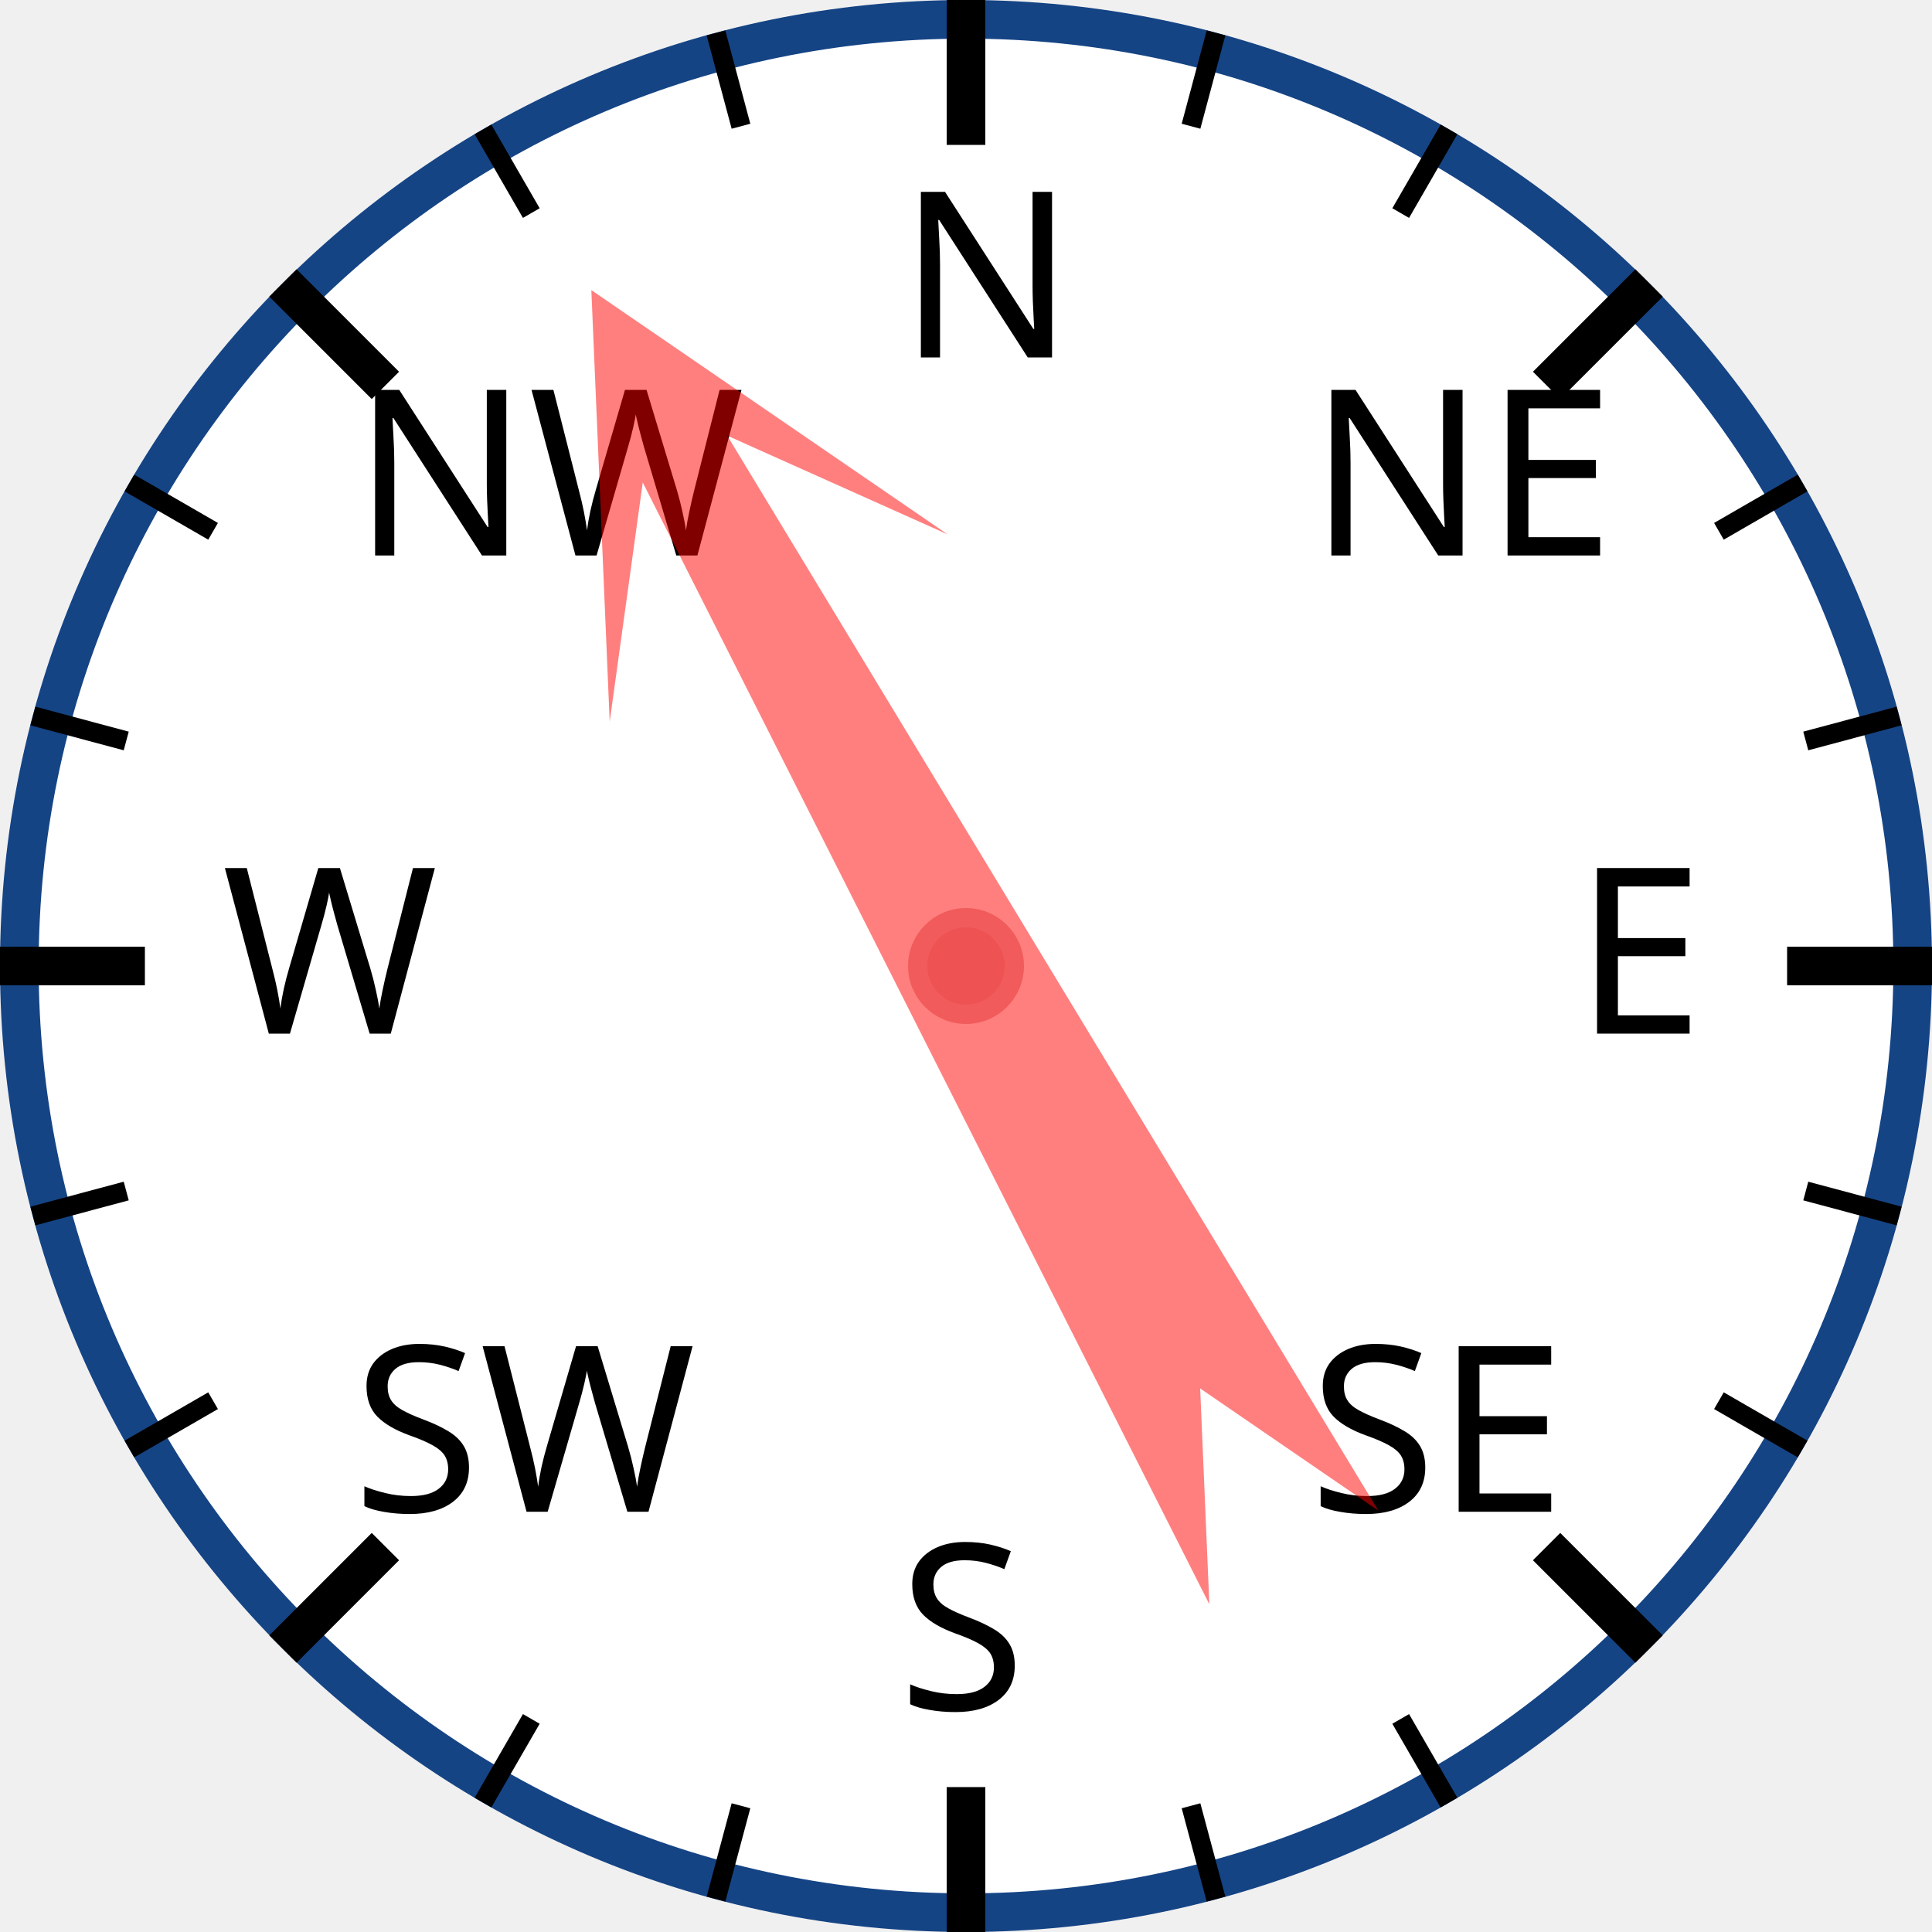
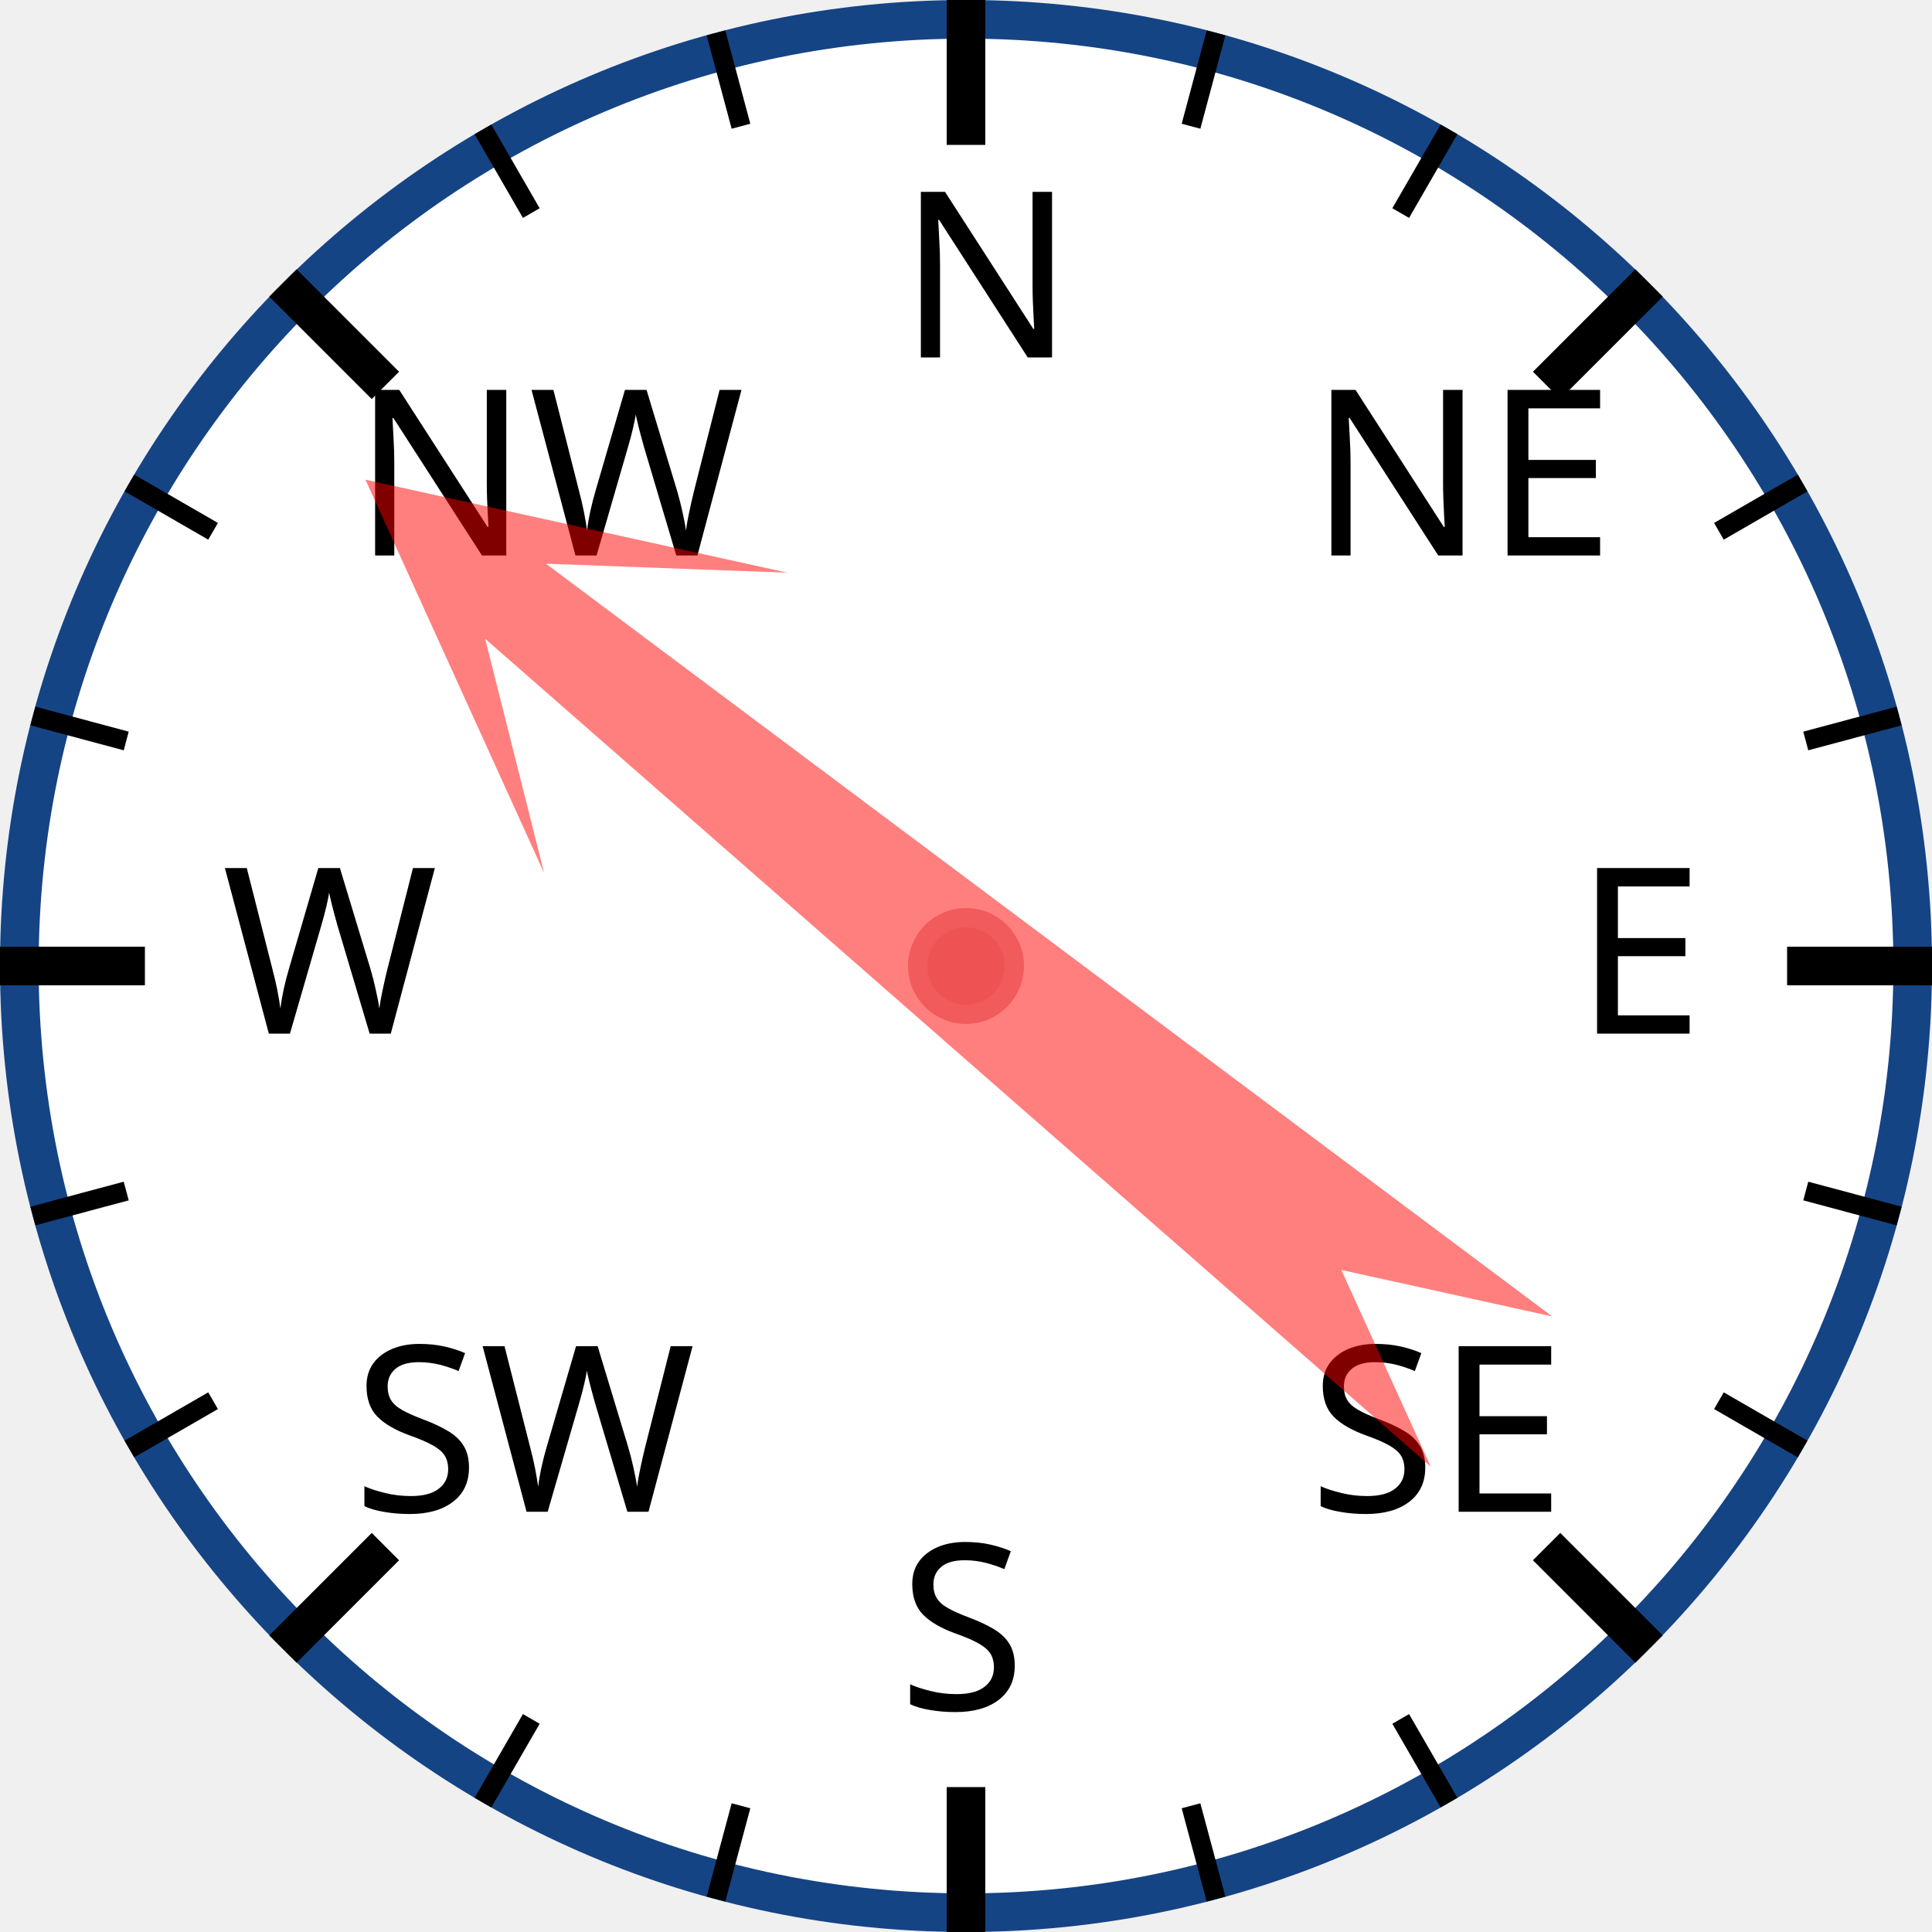
<svg xmlns="http://www.w3.org/2000/svg" width="120px" height="120px" viewBox="0 0 200 200">
  <circle cx="100" cy="100" r="98" style="fill: white; stroke: #154485; stroke-width: 4;" />
  <text x="93.0" y="37.0" style="font-family: sans-serif; font-size: 18pt;">N</text>
  <line x1="100.0" y1="0.0" x2="100.0" y2="15.0" style="stroke: black; stroke-width: 4;" />
  <line x1="74.118" y1="3.407" x2="76.706" y2="13.067" style="stroke: black; stroke-width: 2;" />
  <line x1="50" y1="13.397" x2="55" y2="22.058" style="stroke: black; stroke-width: 2;" />
  <text x="36.503" y="57.503" style="font-family: sans-serif; font-size: 18pt;">NW</text>
  <line x1="29.289" y1="29.289" x2="39.896" y2="39.896" style="stroke: black; stroke-width: 4;" />
  <line x1="13.397" y1="50" x2="22.058" y2="55" style="stroke: black; stroke-width: 2;" />
  <line x1="3.407" y1="74.118" x2="13.067" y2="76.706" style="stroke: black; stroke-width: 2;" />
  <text x="23.0" y="107.0" style="font-family: sans-serif; font-size: 18pt;">W</text>
  <line x1="0.0" y1="100.0" x2="15.0" y2="100.0" style="stroke: black; stroke-width: 4;" />
  <line x1="3.407" y1="125.882" x2="13.067" y2="123.294" style="stroke: black; stroke-width: 2;" />
  <line x1="13.397" y1="150" x2="22.058" y2="145" style="stroke: black; stroke-width: 2;" />
  <text x="36.503" y="156.497" style="font-family: sans-serif; font-size: 18pt;">SW</text>
  <line x1="29.289" y1="170.711" x2="39.896" y2="160.104" style="stroke: black; stroke-width: 4;" />
  <line x1="50" y1="186.603" x2="55" y2="177.942" style="stroke: black; stroke-width: 2;" />
  <line x1="74.118" y1="196.593" x2="76.706" y2="186.933" style="stroke: black; stroke-width: 2;" />
  <text x="93" y="177.0" style="font-family: sans-serif; font-size: 18pt;">S</text>
  <line x1="100" y1="200.0" x2="100" y2="185.0" style="stroke: black; stroke-width: 4;" />
  <line x1="125.882" y1="196.593" x2="123.294" y2="186.933" style="stroke: black; stroke-width: 2;" />
  <line x1="150.0" y1="186.603" x2="145.0" y2="177.942" style="stroke: black; stroke-width: 2;" />
  <text x="135.497" y="156.497" style="font-family: sans-serif; font-size: 18pt;">SE</text>
  <line x1="170.711" y1="170.711" x2="160.104" y2="160.104" style="stroke: black; stroke-width: 4;" />
  <line x1="186.603" y1="150" x2="177.942" y2="145" style="stroke: black; stroke-width: 2;" />
  <line x1="196.593" y1="125.882" x2="186.933" y2="123.294" style="stroke: black; stroke-width: 2;" />
  <text x="163.0" y="107" style="font-family: sans-serif; font-size: 18pt;">E</text>
  <line x1="200.0" y1="100" x2="185.0" y2="100" style="stroke: black; stroke-width: 4;" />
  <line x1="196.593" y1="74.118" x2="186.933" y2="76.706" style="stroke: black; stroke-width: 2;" />
  <line x1="186.603" y1="50" x2="177.942" y2="55" style="stroke: black; stroke-width: 2;" />
  <text x="135.497" y="57.503" style="font-family: sans-serif; font-size: 18pt;">NE</text>
  <line x1="170.711" y1="29.289" x2="160.104" y2="39.896" style="stroke: black; stroke-width: 4;" />
  <line x1="150" y1="13.397" x2="145" y2="22.058" style="stroke: black; stroke-width: 2;" />
  <line x1="125.882" y1="3.407" x2="123.294" y2="13.067" style="stroke: black; stroke-width: 2;" />
-   <polygon points="100 20 120 60 105 40 110 170 100 150 90 170 95 40 80 60" style="fill: red; fill-opacity: 0.5;" transform="rotate(331,100,100)" />
+   <polygon points="100 20 120 60 105 40 110 170 100 150 90 170 95 40 80 60" style="fill: red; fill-opacity: 0.5;" transform="rotate(309,100,100)" />
  <circle cx="100" cy="100" r="5" style="fill: #EE5252; stroke: #F25B5B; stroke-width: 2;" />
</svg>
